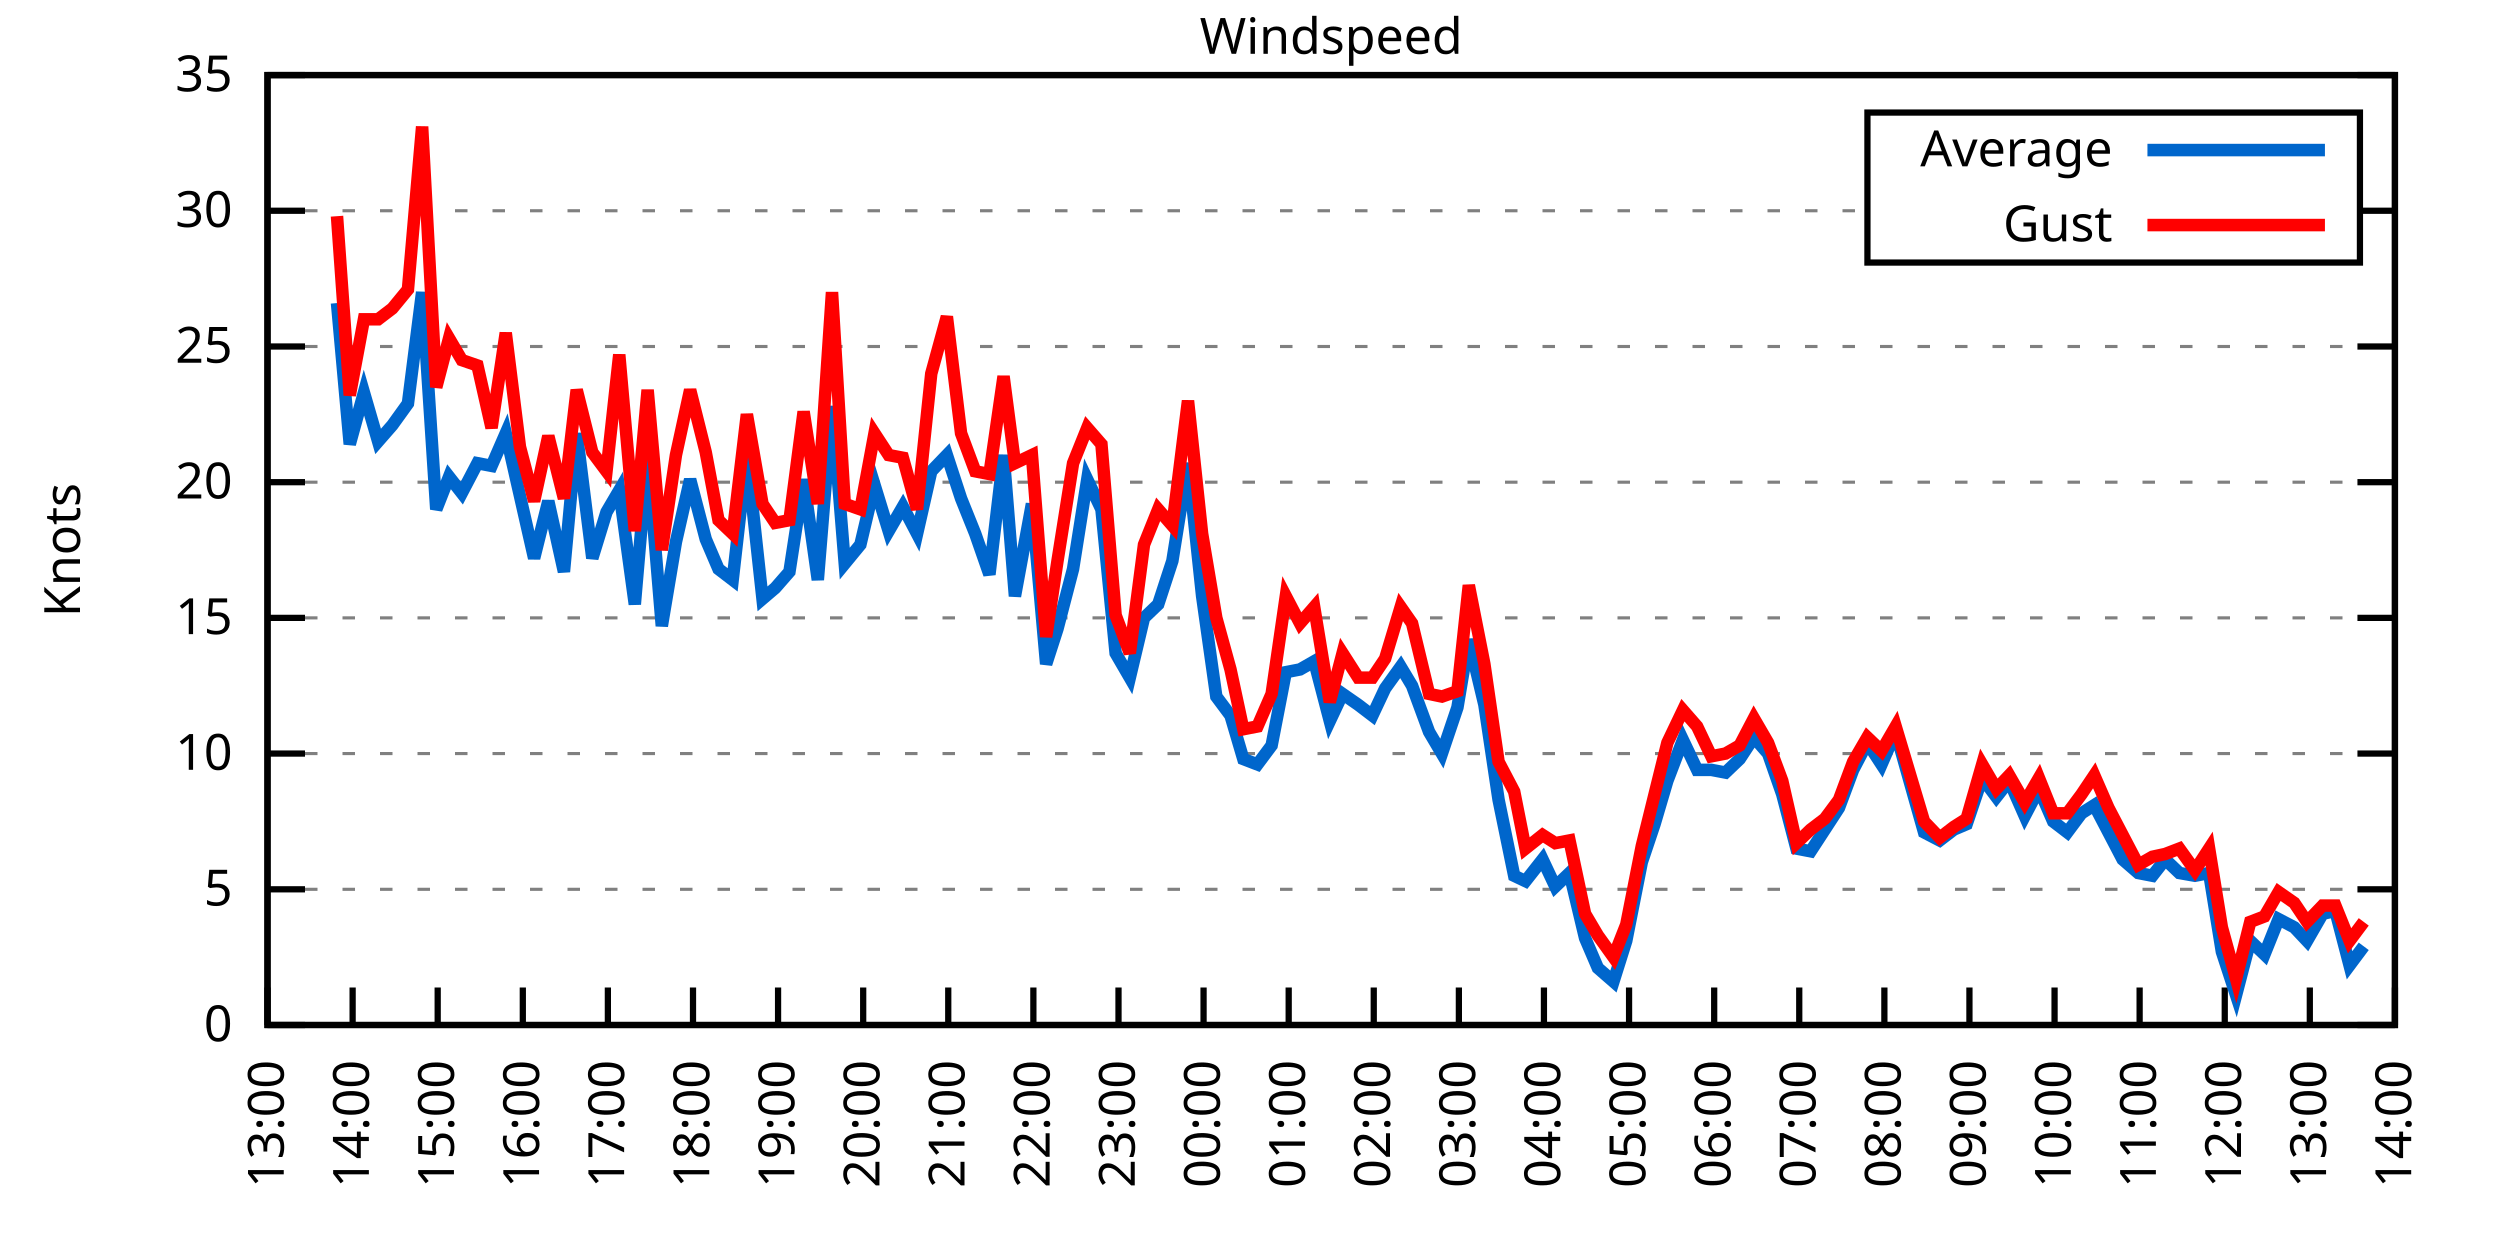
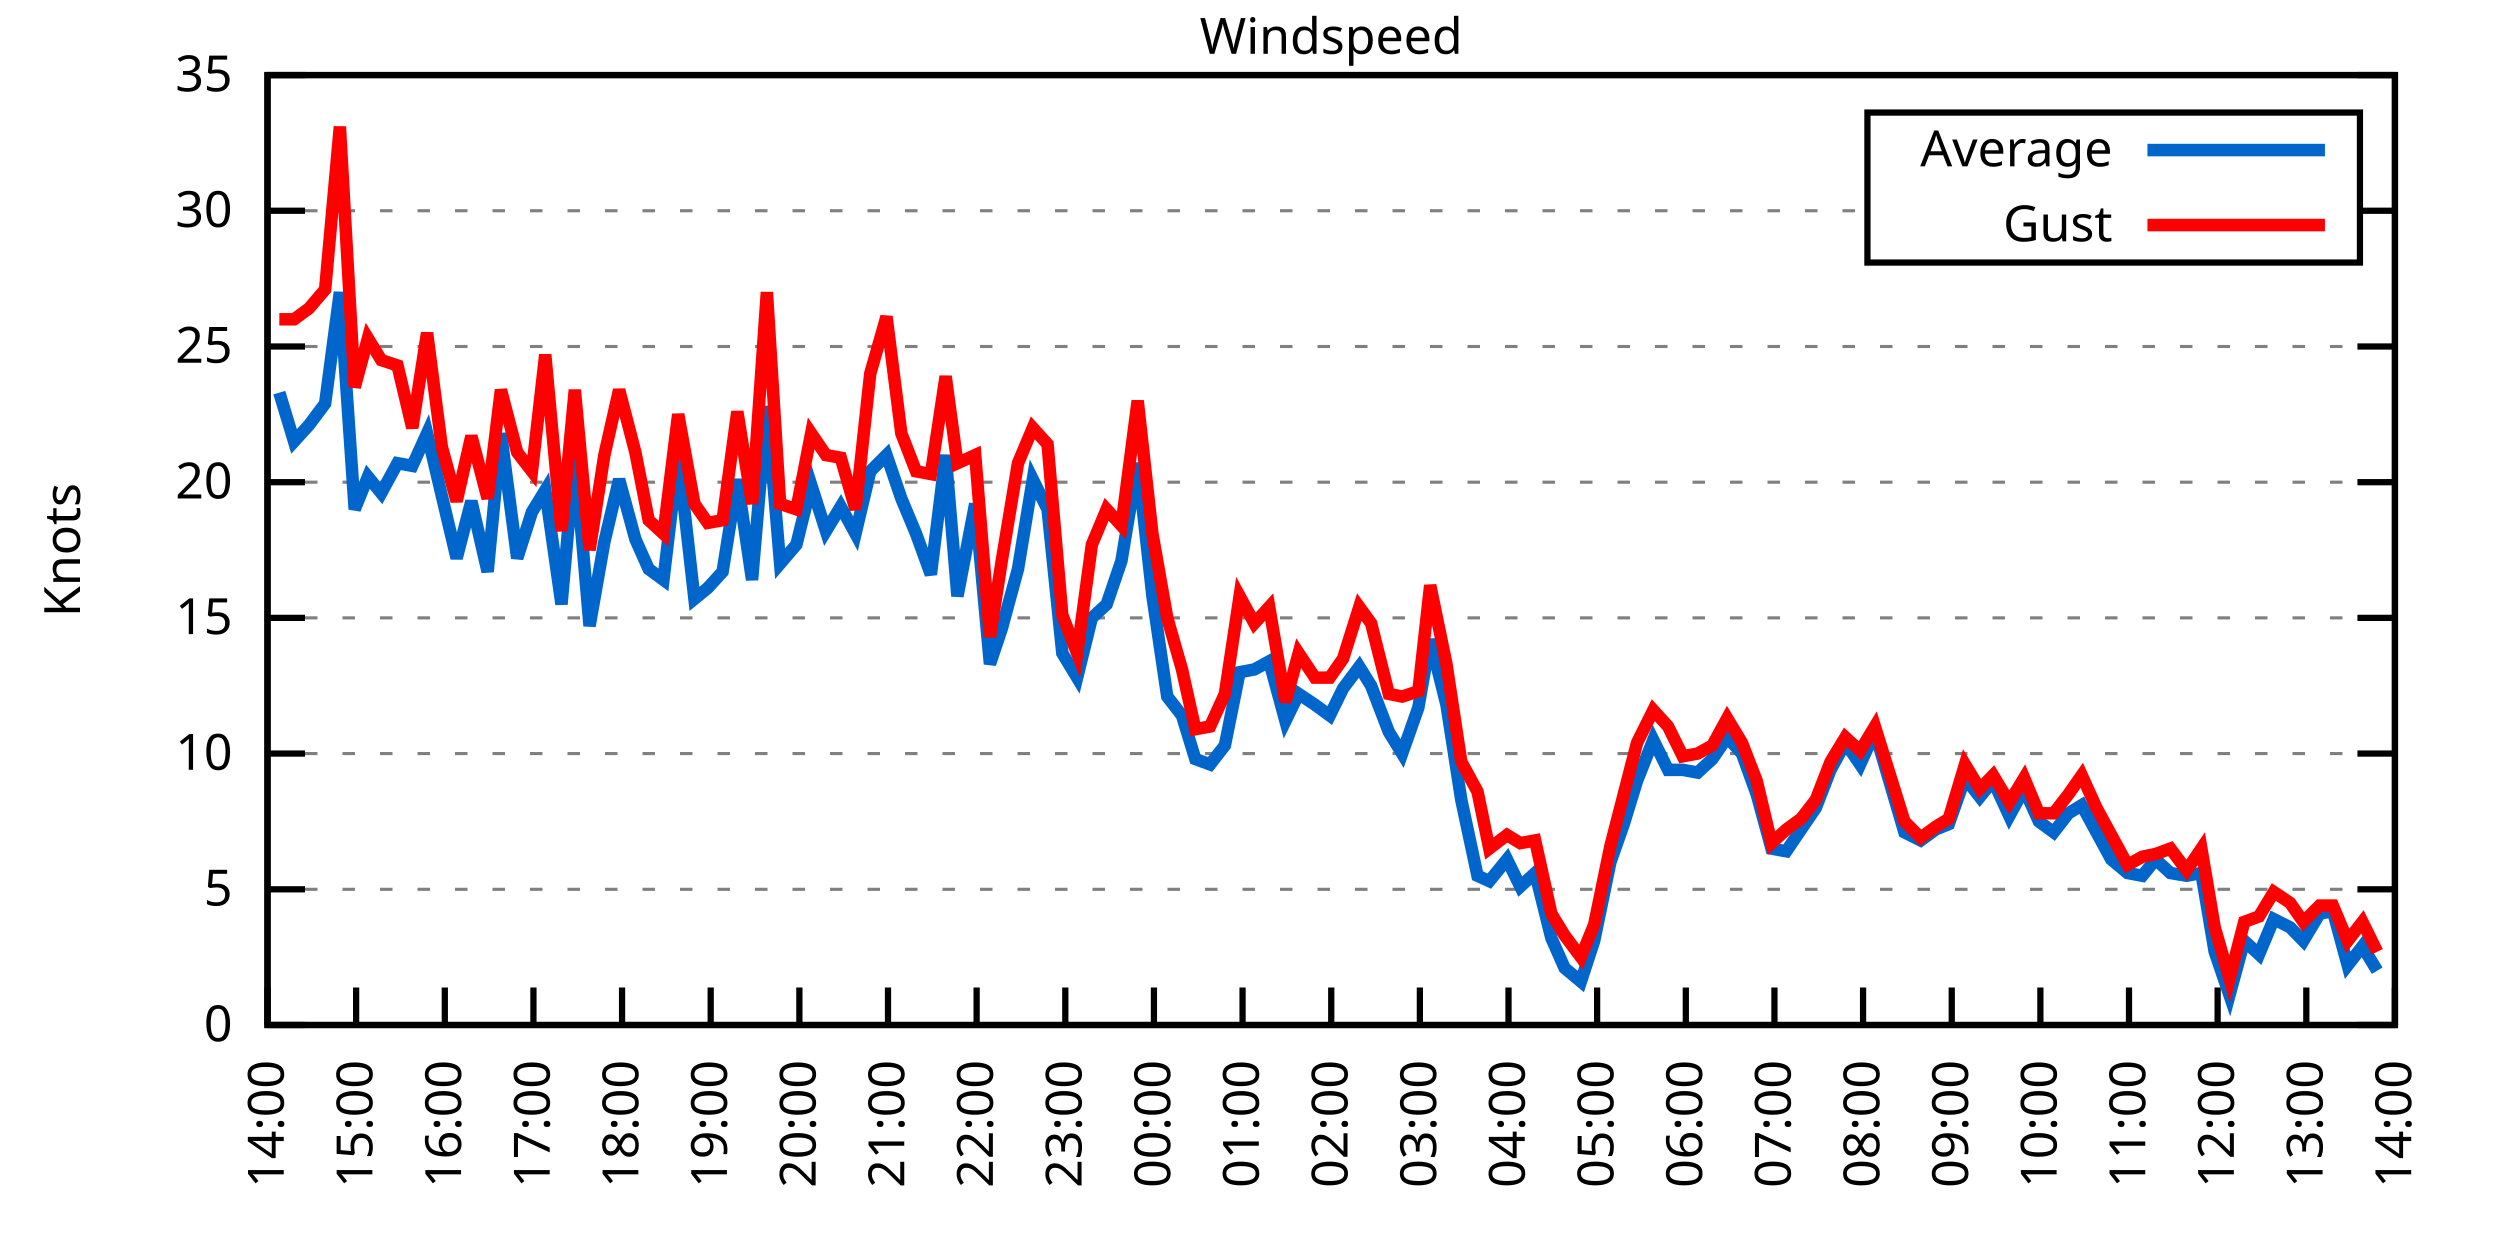
<svg xmlns="http://www.w3.org/2000/svg" xmlns:xlink="http://www.w3.org/1999/xlink" width="400" height="200" viewBox="0 0 400 200">
  <g id="gnuplot_canvas">
    <rect x="0" y="0" width="400" height="200" fill="none" />
    <defs>
      <circle id="gpDot" r="0.5" stroke-width="0.5" stroke="currentColor" />
      <path id="gpPt0" stroke-width="0.333" stroke="currentColor" d="M-1,0 h2 M0,-1 v2" />
      <path id="gpPt1" stroke-width="0.333" stroke="currentColor" d="M-1,-1 L1,1 M1,-1 L-1,1" />
      <path id="gpPt2" stroke-width="0.333" stroke="currentColor" d="M-1,0 L1,0 M0,-1 L0,1 M-1,-1 L1,1 M-1,1 L1,-1" />
      <rect id="gpPt3" stroke-width="0.333" stroke="currentColor" x="-1" y="-1" width="2" height="2" />
      <rect id="gpPt4" stroke-width="0.333" stroke="currentColor" fill="currentColor" x="-1" y="-1" width="2" height="2" />
      <circle id="gpPt5" stroke-width="0.333" stroke="currentColor" cx="0" cy="0" r="1" />
      <use xlink:href="#gpPt5" id="gpPt6" fill="currentColor" stroke="none" />
      <path id="gpPt7" stroke-width="0.333" stroke="currentColor" d="M0,-1.33 L-1.33,0.67 L1.33,0.67 z" />
      <use xlink:href="#gpPt7" id="gpPt8" fill="currentColor" stroke="none" />
      <use xlink:href="#gpPt7" id="gpPt9" stroke="currentColor" transform="rotate(180)" />
      <use xlink:href="#gpPt9" id="gpPt10" fill="currentColor" stroke="none" />
      <use xlink:href="#gpPt3" id="gpPt11" stroke="currentColor" transform="rotate(45)" />
      <use xlink:href="#gpPt11" id="gpPt12" fill="currentColor" stroke="none" />
      <path id="gpPt13" stroke-width="0.333" stroke="currentColor" d="M0,1.330 L1.265,0.411 L0.782,-1.067 L-0.782,-1.076 L-1.265,0.411 z" />
      <use xlink:href="#gpPt13" id="gpPt14" fill="currentColor" stroke="none" />
      <filter id="textbox" filterUnits="objectBoundingBox" x="0" y="0" height="1" width="1">
        <feFlood flood-color="white" flood-opacity="1" result="bgnd" />
        <feComposite in="SourceGraphic" in2="bgnd" operator="atop" />
      </filter>
      <filter id="greybox" filterUnits="objectBoundingBox" x="0" y="0" height="1" width="1">
        <feFlood flood-color="lightgrey" flood-opacity="1" result="grey" />
        <feComposite in="SourceGraphic" in2="grey" operator="atop" />
      </filter>
    </defs>
    <g fill="none" color="white" stroke="currentColor" stroke-width="1.00" stroke-linecap="butt" stroke-linejoin="miter">
</g>
    <g fill="none" color="black" stroke="currentColor" stroke-width="1.00" stroke-linecap="butt" stroke-linejoin="miter">
      <g stroke="none" shape-rendering="crispEdges">
        <polygon fill="rgb(255, 255, 255)" points="42.80,164.00 383.18,164.00 383.18,12.02 42.80,12.02 " />
      </g>
    </g>
    <g fill="none" color="black" stroke="currentColor" stroke-width="1.00" stroke-linecap="butt" stroke-linejoin="miter">
</g>
    <g fill="none" color="black" stroke="black" stroke-width="0.50" stroke-linecap="butt" stroke-linejoin="miter">
</g>
    <g fill="none" color="gray" stroke="currentColor" stroke-width="0.50" stroke-linecap="butt" stroke-linejoin="miter">
      <path stroke="gray" stroke-dasharray="2,4" class="gridline" d="M42.80,164.00 L383.19,164.00  " />
    </g>
    <g fill="none" color="gray" stroke="gray" stroke-width="1.00" stroke-linecap="butt" stroke-linejoin="miter">
</g>
    <g fill="none" color="black" stroke="currentColor" stroke-width="1.00" stroke-linecap="butt" stroke-linejoin="miter">
      <path stroke="black" d="M42.80,164.00 L48.80,164.00 M383.19,164.00 L377.19,164.00  " />
      <g transform="translate(37.20,166.60)" stroke="none" fill="black" font-family="Sans" font-size="8.00" text-anchor="end">
        <text>
          <tspan font-family="Sans"> 0</tspan>
        </text>
      </g>
    </g>
    <g fill="none" color="black" stroke="currentColor" stroke-width="1.00" stroke-linecap="butt" stroke-linejoin="miter">
</g>
    <g fill="none" color="black" stroke="black" stroke-width="0.50" stroke-linecap="butt" stroke-linejoin="miter">
</g>
    <g fill="none" color="gray" stroke="currentColor" stroke-width="0.50" stroke-linecap="butt" stroke-linejoin="miter">
      <path stroke="gray" stroke-dasharray="2,4" class="gridline" d="M42.80,142.29 L383.19,142.29  " />
    </g>
    <g fill="none" color="gray" stroke="gray" stroke-width="1.00" stroke-linecap="butt" stroke-linejoin="miter">
</g>
    <g fill="none" color="black" stroke="currentColor" stroke-width="1.00" stroke-linecap="butt" stroke-linejoin="miter">
      <path stroke="black" d="M42.80,142.29 L48.80,142.29 M383.19,142.29 L377.19,142.29  " />
      <g transform="translate(37.20,144.89)" stroke="none" fill="black" font-family="Sans" font-size="8.00" text-anchor="end">
        <text>
          <tspan font-family="Sans"> 5</tspan>
        </text>
      </g>
    </g>
    <g fill="none" color="black" stroke="currentColor" stroke-width="1.00" stroke-linecap="butt" stroke-linejoin="miter">
</g>
    <g fill="none" color="black" stroke="black" stroke-width="0.50" stroke-linecap="butt" stroke-linejoin="miter">
</g>
    <g fill="none" color="gray" stroke="currentColor" stroke-width="0.50" stroke-linecap="butt" stroke-linejoin="miter">
      <path stroke="gray" stroke-dasharray="2,4" class="gridline" d="M42.80,120.57 L383.19,120.57  " />
    </g>
    <g fill="none" color="gray" stroke="gray" stroke-width="1.00" stroke-linecap="butt" stroke-linejoin="miter">
</g>
    <g fill="none" color="black" stroke="currentColor" stroke-width="1.00" stroke-linecap="butt" stroke-linejoin="miter">
      <path stroke="black" d="M42.80,120.57 L48.80,120.57 M383.19,120.57 L377.19,120.57  " />
      <g transform="translate(37.20,123.17)" stroke="none" fill="black" font-family="Sans" font-size="8.00" text-anchor="end">
        <text>
          <tspan font-family="Sans"> 10</tspan>
        </text>
      </g>
    </g>
    <g fill="none" color="black" stroke="currentColor" stroke-width="1.00" stroke-linecap="butt" stroke-linejoin="miter">
</g>
    <g fill="none" color="black" stroke="black" stroke-width="0.50" stroke-linecap="butt" stroke-linejoin="miter">
</g>
    <g fill="none" color="gray" stroke="currentColor" stroke-width="0.50" stroke-linecap="butt" stroke-linejoin="miter">
      <path stroke="gray" stroke-dasharray="2,4" class="gridline" d="M42.80,98.86 L383.19,98.86  " />
    </g>
    <g fill="none" color="gray" stroke="gray" stroke-width="1.00" stroke-linecap="butt" stroke-linejoin="miter">
</g>
    <g fill="none" color="black" stroke="currentColor" stroke-width="1.00" stroke-linecap="butt" stroke-linejoin="miter">
      <path stroke="black" d="M42.80,98.86 L48.80,98.86 M383.19,98.86 L377.19,98.86  " />
      <g transform="translate(37.20,101.46)" stroke="none" fill="black" font-family="Sans" font-size="8.00" text-anchor="end">
        <text>
          <tspan font-family="Sans"> 15</tspan>
        </text>
      </g>
    </g>
    <g fill="none" color="black" stroke="currentColor" stroke-width="1.00" stroke-linecap="butt" stroke-linejoin="miter">
</g>
    <g fill="none" color="black" stroke="black" stroke-width="0.50" stroke-linecap="butt" stroke-linejoin="miter">
</g>
    <g fill="none" color="gray" stroke="currentColor" stroke-width="0.50" stroke-linecap="butt" stroke-linejoin="miter">
      <path stroke="gray" stroke-dasharray="2,4" class="gridline" d="M42.80,77.15 L383.19,77.15  " />
    </g>
    <g fill="none" color="gray" stroke="gray" stroke-width="1.00" stroke-linecap="butt" stroke-linejoin="miter">
</g>
    <g fill="none" color="black" stroke="currentColor" stroke-width="1.00" stroke-linecap="butt" stroke-linejoin="miter">
      <path stroke="black" d="M42.80,77.15 L48.80,77.15 M383.19,77.15 L377.19,77.15  " />
      <g transform="translate(37.20,79.75)" stroke="none" fill="black" font-family="Sans" font-size="8.00" text-anchor="end">
        <text>
          <tspan font-family="Sans"> 20</tspan>
        </text>
      </g>
    </g>
    <g fill="none" color="black" stroke="currentColor" stroke-width="1.00" stroke-linecap="butt" stroke-linejoin="miter">
</g>
    <g fill="none" color="black" stroke="black" stroke-width="0.50" stroke-linecap="butt" stroke-linejoin="miter">
</g>
    <g fill="none" color="gray" stroke="currentColor" stroke-width="0.50" stroke-linecap="butt" stroke-linejoin="miter">
      <path stroke="gray" stroke-dasharray="2,4" class="gridline" d="M42.80,55.44 L383.19,55.44  " />
    </g>
    <g fill="none" color="gray" stroke="gray" stroke-width="1.00" stroke-linecap="butt" stroke-linejoin="miter">
</g>
    <g fill="none" color="black" stroke="currentColor" stroke-width="1.00" stroke-linecap="butt" stroke-linejoin="miter">
      <path stroke="black" d="M42.80,55.44 L48.80,55.44 M383.19,55.44 L377.19,55.44  " />
      <g transform="translate(37.20,58.04)" stroke="none" fill="black" font-family="Sans" font-size="8.00" text-anchor="end">
        <text>
          <tspan font-family="Sans"> 25</tspan>
        </text>
      </g>
    </g>
    <g fill="none" color="black" stroke="currentColor" stroke-width="1.00" stroke-linecap="butt" stroke-linejoin="miter">
</g>
    <g fill="none" color="black" stroke="black" stroke-width="0.50" stroke-linecap="butt" stroke-linejoin="miter">
</g>
    <g fill="none" color="gray" stroke="currentColor" stroke-width="0.50" stroke-linecap="butt" stroke-linejoin="miter">
      <path stroke="gray" stroke-dasharray="2,4" class="gridline" d="M42.80,33.72 L298.79,33.72 M377.59,33.72 L383.19,33.72  " />
    </g>
    <g fill="none" color="gray" stroke="gray" stroke-width="1.00" stroke-linecap="butt" stroke-linejoin="miter">
</g>
    <g fill="none" color="black" stroke="currentColor" stroke-width="1.00" stroke-linecap="butt" stroke-linejoin="miter">
      <path stroke="black" d="M42.80,33.72 L48.80,33.72 M383.19,33.72 L377.19,33.72  " />
      <g transform="translate(37.20,36.32)" stroke="none" fill="black" font-family="Sans" font-size="8.00" text-anchor="end">
        <text>
          <tspan font-family="Sans"> 30</tspan>
        </text>
      </g>
    </g>
    <g fill="none" color="black" stroke="currentColor" stroke-width="1.00" stroke-linecap="butt" stroke-linejoin="miter">
</g>
    <g fill="none" color="black" stroke="black" stroke-width="0.50" stroke-linecap="butt" stroke-linejoin="miter">
</g>
    <g fill="none" color="gray" stroke="currentColor" stroke-width="0.50" stroke-linecap="butt" stroke-linejoin="miter">
      <path stroke="gray" stroke-dasharray="2,4" class="gridline" d="M42.80,12.01 L383.19,12.01  " />
    </g>
    <g fill="none" color="gray" stroke="gray" stroke-width="1.00" stroke-linecap="butt" stroke-linejoin="miter">
</g>
    <g fill="none" color="black" stroke="currentColor" stroke-width="1.00" stroke-linecap="butt" stroke-linejoin="miter">
      <path stroke="black" d="M42.80,12.01 L48.80,12.01 M383.19,12.01 L377.19,12.01  " />
      <g transform="translate(37.20,14.61)" stroke="none" fill="black" font-family="Sans" font-size="8.00" text-anchor="end">
        <text>
          <tspan font-family="Sans"> 35</tspan>
        </text>
      </g>
    </g>
    <g fill="none" color="black" stroke="currentColor" stroke-width="1.00" stroke-linecap="butt" stroke-linejoin="miter">
      <path stroke="black" d="M42.80,164.00 L42.80,158.00  " />
      <g transform="translate(45.40,169.60) rotate(270.00)" stroke="none" fill="black" font-family="Sans" font-size="8.00" text-anchor="end">
        <text>
-           <tspan font-family="Sans">13:00</tspan>
-         </text>
-       </g>
-     </g>
-     <g fill="none" color="black" stroke="currentColor" stroke-width="1.00" stroke-linecap="butt" stroke-linejoin="miter">
-       <path stroke="black" d="M56.42,164.00 L56.42,158.00  " />
-       <g transform="translate(59.02,169.60) rotate(270.00)" stroke="none" fill="black" font-family="Sans" font-size="8.00" text-anchor="end">
-         <text>
          <tspan font-family="Sans">14:00</tspan>
        </text>
      </g>
    </g>
    <g fill="none" color="black" stroke="currentColor" stroke-width="1.00" stroke-linecap="butt" stroke-linejoin="miter">
-       <path stroke="black" d="M70.03,164.00 L70.03,158.00  " />
-       <g transform="translate(72.63,169.60) rotate(270.00)" stroke="none" fill="black" font-family="Sans" font-size="8.00" text-anchor="end">
+       <path stroke="black" d="M56.98,164.00 L56.98,158.00  " />
+       <g transform="translate(59.58,169.60) rotate(270.00)" stroke="none" fill="black" font-family="Sans" font-size="8.00" text-anchor="end">
        <text>
          <tspan font-family="Sans">15:00</tspan>
        </text>
      </g>
    </g>
    <g fill="none" color="black" stroke="currentColor" stroke-width="1.00" stroke-linecap="butt" stroke-linejoin="miter">
-       <path stroke="black" d="M83.65,164.00 L83.65,158.00  " />
-       <g transform="translate(86.25,169.60) rotate(270.00)" stroke="none" fill="black" font-family="Sans" font-size="8.00" text-anchor="end">
+       <path stroke="black" d="M71.17,164.00 L71.17,158.00  " />
+       <g transform="translate(73.77,169.60) rotate(270.00)" stroke="none" fill="black" font-family="Sans" font-size="8.00" text-anchor="end">
        <text>
          <tspan font-family="Sans">16:00</tspan>
        </text>
      </g>
    </g>
    <g fill="none" color="black" stroke="currentColor" stroke-width="1.00" stroke-linecap="butt" stroke-linejoin="miter">
-       <path stroke="black" d="M97.26,164.00 L97.26,158.00  " />
-       <g transform="translate(99.86,169.60) rotate(270.00)" stroke="none" fill="black" font-family="Sans" font-size="8.00" text-anchor="end">
+       <path stroke="black" d="M85.35,164.00 L85.35,158.00  " />
+       <g transform="translate(87.95,169.60) rotate(270.00)" stroke="none" fill="black" font-family="Sans" font-size="8.00" text-anchor="end">
        <text>
          <tspan font-family="Sans">17:00</tspan>
        </text>
      </g>
    </g>
    <g fill="none" color="black" stroke="currentColor" stroke-width="1.00" stroke-linecap="butt" stroke-linejoin="miter">
-       <path stroke="black" d="M110.88,164.00 L110.88,158.00  " />
-       <g transform="translate(113.48,169.60) rotate(270.00)" stroke="none" fill="black" font-family="Sans" font-size="8.00" text-anchor="end">
+       <path stroke="black" d="M99.53,164.00 L99.53,158.00  " />
+       <g transform="translate(102.13,169.60) rotate(270.00)" stroke="none" fill="black" font-family="Sans" font-size="8.00" text-anchor="end">
        <text>
          <tspan font-family="Sans">18:00</tspan>
        </text>
      </g>
    </g>
    <g fill="none" color="black" stroke="currentColor" stroke-width="1.00" stroke-linecap="butt" stroke-linejoin="miter">
-       <path stroke="black" d="M124.49,164.00 L124.49,158.00  " />
-       <g transform="translate(127.09,169.60) rotate(270.00)" stroke="none" fill="black" font-family="Sans" font-size="8.00" text-anchor="end">
+       <path stroke="black" d="M113.71,164.00 L113.71,158.00  " />
+       <g transform="translate(116.31,169.60) rotate(270.00)" stroke="none" fill="black" font-family="Sans" font-size="8.00" text-anchor="end">
        <text>
          <tspan font-family="Sans">19:00</tspan>
        </text>
      </g>
    </g>
    <g fill="none" color="black" stroke="currentColor" stroke-width="1.00" stroke-linecap="butt" stroke-linejoin="miter">
-       <path stroke="black" d="M138.11,164.00 L138.11,158.00  " />
-       <g transform="translate(140.71,169.60) rotate(270.00)" stroke="none" fill="black" font-family="Sans" font-size="8.00" text-anchor="end">
+       <path stroke="black" d="M127.90,164.00 L127.90,158.00  " />
+       <g transform="translate(130.50,169.60) rotate(270.00)" stroke="none" fill="black" font-family="Sans" font-size="8.00" text-anchor="end">
        <text>
          <tspan font-family="Sans">20:00</tspan>
        </text>
      </g>
    </g>
    <g fill="none" color="black" stroke="currentColor" stroke-width="1.00" stroke-linecap="butt" stroke-linejoin="miter">
-       <path stroke="black" d="M151.72,164.00 L151.72,158.00  " />
-       <g transform="translate(154.32,169.60) rotate(270.00)" stroke="none" fill="black" font-family="Sans" font-size="8.00" text-anchor="end">
+       <path stroke="black" d="M142.08,164.00 L142.08,158.00  " />
+       <g transform="translate(144.68,169.60) rotate(270.00)" stroke="none" fill="black" font-family="Sans" font-size="8.00" text-anchor="end">
        <text>
          <tspan font-family="Sans">21:00</tspan>
        </text>
      </g>
    </g>
    <g fill="none" color="black" stroke="currentColor" stroke-width="1.00" stroke-linecap="butt" stroke-linejoin="miter">
-       <path stroke="black" d="M165.34,164.00 L165.34,158.00  " />
-       <g transform="translate(167.94,169.60) rotate(270.00)" stroke="none" fill="black" font-family="Sans" font-size="8.00" text-anchor="end">
+       <path stroke="black" d="M156.26,164.00 L156.26,158.00  " />
+       <g transform="translate(158.86,169.60) rotate(270.00)" stroke="none" fill="black" font-family="Sans" font-size="8.00" text-anchor="end">
        <text>
          <tspan font-family="Sans">22:00</tspan>
        </text>
      </g>
    </g>
    <g fill="none" color="black" stroke="currentColor" stroke-width="1.00" stroke-linecap="butt" stroke-linejoin="miter">
-       <path stroke="black" d="M178.96,164.00 L178.96,158.00  " />
-       <g transform="translate(181.56,169.60) rotate(270.00)" stroke="none" fill="black" font-family="Sans" font-size="8.00" text-anchor="end">
+       <path stroke="black" d="M170.45,164.00 L170.45,158.00  " />
+       <g transform="translate(173.05,169.60) rotate(270.00)" stroke="none" fill="black" font-family="Sans" font-size="8.00" text-anchor="end">
        <text>
          <tspan font-family="Sans">23:00</tspan>
        </text>
      </g>
    </g>
    <g fill="none" color="black" stroke="currentColor" stroke-width="1.00" stroke-linecap="butt" stroke-linejoin="miter">
-       <path stroke="black" d="M192.57,164.00 L192.57,158.00  " />
-       <g transform="translate(195.17,169.60) rotate(270.00)" stroke="none" fill="black" font-family="Sans" font-size="8.00" text-anchor="end">
+       <path stroke="black" d="M184.63,164.00 L184.63,158.00  " />
+       <g transform="translate(187.23,169.60) rotate(270.00)" stroke="none" fill="black" font-family="Sans" font-size="8.00" text-anchor="end">
        <text>
          <tspan font-family="Sans">00:00</tspan>
        </text>
      </g>
    </g>
    <g fill="none" color="black" stroke="currentColor" stroke-width="1.00" stroke-linecap="butt" stroke-linejoin="miter">
-       <path stroke="black" d="M206.19,164.00 L206.19,158.00  " />
-       <g transform="translate(208.79,169.60) rotate(270.00)" stroke="none" fill="black" font-family="Sans" font-size="8.00" text-anchor="end">
+       <path stroke="black" d="M198.81,164.00 L198.81,158.00  " />
+       <g transform="translate(201.41,169.60) rotate(270.00)" stroke="none" fill="black" font-family="Sans" font-size="8.00" text-anchor="end">
        <text>
          <tspan font-family="Sans">01:00</tspan>
        </text>
      </g>
    </g>
    <g fill="none" color="black" stroke="currentColor" stroke-width="1.00" stroke-linecap="butt" stroke-linejoin="miter">
-       <path stroke="black" d="M219.80,164.00 L219.80,158.00  " />
-       <g transform="translate(222.40,169.60) rotate(270.00)" stroke="none" fill="black" font-family="Sans" font-size="8.00" text-anchor="end">
+       <path stroke="black" d="M213.00,164.00 L213.00,158.00  " />
+       <g transform="translate(215.60,169.60) rotate(270.00)" stroke="none" fill="black" font-family="Sans" font-size="8.00" text-anchor="end">
        <text>
          <tspan font-family="Sans">02:00</tspan>
        </text>
      </g>
    </g>
    <g fill="none" color="black" stroke="currentColor" stroke-width="1.00" stroke-linecap="butt" stroke-linejoin="miter">
-       <path stroke="black" d="M233.42,164.00 L233.42,158.00  " />
-       <g transform="translate(236.02,169.60) rotate(270.00)" stroke="none" fill="black" font-family="Sans" font-size="8.00" text-anchor="end">
+       <path stroke="black" d="M227.18,164.00 L227.18,158.00  " />
+       <g transform="translate(229.78,169.60) rotate(270.00)" stroke="none" fill="black" font-family="Sans" font-size="8.00" text-anchor="end">
        <text>
          <tspan font-family="Sans">03:00</tspan>
        </text>
      </g>
    </g>
    <g fill="none" color="black" stroke="currentColor" stroke-width="1.00" stroke-linecap="butt" stroke-linejoin="miter">
-       <path stroke="black" d="M247.03,164.00 L247.03,158.00  " />
-       <g transform="translate(249.63,169.60) rotate(270.00)" stroke="none" fill="black" font-family="Sans" font-size="8.00" text-anchor="end">
+       <path stroke="black" d="M241.36,164.00 L241.36,158.00  " />
+       <g transform="translate(243.96,169.60) rotate(270.00)" stroke="none" fill="black" font-family="Sans" font-size="8.00" text-anchor="end">
        <text>
          <tspan font-family="Sans">04:00</tspan>
        </text>
      </g>
    </g>
    <g fill="none" color="black" stroke="currentColor" stroke-width="1.00" stroke-linecap="butt" stroke-linejoin="miter">
-       <path stroke="black" d="M260.65,164.00 L260.65,158.00  " />
-       <g transform="translate(263.25,169.60) rotate(270.00)" stroke="none" fill="black" font-family="Sans" font-size="8.00" text-anchor="end">
+       <path stroke="black" d="M255.54,164.00 L255.54,158.00  " />
+       <g transform="translate(258.14,169.60) rotate(270.00)" stroke="none" fill="black" font-family="Sans" font-size="8.00" text-anchor="end">
        <text>
          <tspan font-family="Sans">05:00</tspan>
        </text>
      </g>
    </g>
    <g fill="none" color="black" stroke="currentColor" stroke-width="1.00" stroke-linecap="butt" stroke-linejoin="miter">
-       <path stroke="black" d="M274.27,164.00 L274.27,158.00  " />
-       <g transform="translate(276.87,169.60) rotate(270.00)" stroke="none" fill="black" font-family="Sans" font-size="8.00" text-anchor="end">
+       <path stroke="black" d="M269.73,164.00 L269.73,158.00  " />
+       <g transform="translate(272.33,169.60) rotate(270.00)" stroke="none" fill="black" font-family="Sans" font-size="8.00" text-anchor="end">
        <text>
          <tspan font-family="Sans">06:00</tspan>
        </text>
      </g>
    </g>
    <g fill="none" color="black" stroke="currentColor" stroke-width="1.00" stroke-linecap="butt" stroke-linejoin="miter">
-       <path stroke="black" d="M287.88,164.00 L287.88,158.00  " />
-       <g transform="translate(290.48,169.60) rotate(270.00)" stroke="none" fill="black" font-family="Sans" font-size="8.00" text-anchor="end">
+       <path stroke="black" d="M283.91,164.00 L283.91,158.00  " />
+       <g transform="translate(286.51,169.60) rotate(270.00)" stroke="none" fill="black" font-family="Sans" font-size="8.00" text-anchor="end">
        <text>
          <tspan font-family="Sans">07:00</tspan>
        </text>
      </g>
    </g>
    <g fill="none" color="black" stroke="currentColor" stroke-width="1.00" stroke-linecap="butt" stroke-linejoin="miter">
-       <path stroke="black" d="M301.50,164.00 L301.50,158.00  " />
-       <g transform="translate(304.10,169.60) rotate(270.00)" stroke="none" fill="black" font-family="Sans" font-size="8.00" text-anchor="end">
+       <path stroke="black" d="M298.09,164.00 L298.09,158.00  " />
+       <g transform="translate(300.69,169.60) rotate(270.00)" stroke="none" fill="black" font-family="Sans" font-size="8.00" text-anchor="end">
        <text>
          <tspan font-family="Sans">08:00</tspan>
        </text>
      </g>
    </g>
    <g fill="none" color="black" stroke="currentColor" stroke-width="1.00" stroke-linecap="butt" stroke-linejoin="miter">
-       <path stroke="black" d="M315.11,164.00 L315.11,158.00  " />
-       <g transform="translate(317.71,169.60) rotate(270.00)" stroke="none" fill="black" font-family="Sans" font-size="8.00" text-anchor="end">
+       <path stroke="black" d="M312.28,164.00 L312.28,158.00  " />
+       <g transform="translate(314.88,169.60) rotate(270.00)" stroke="none" fill="black" font-family="Sans" font-size="8.00" text-anchor="end">
        <text>
          <tspan font-family="Sans">09:00</tspan>
        </text>
      </g>
    </g>
    <g fill="none" color="black" stroke="currentColor" stroke-width="1.00" stroke-linecap="butt" stroke-linejoin="miter">
-       <path stroke="black" d="M328.73,164.00 L328.73,158.00  " />
-       <g transform="translate(331.33,169.60) rotate(270.00)" stroke="none" fill="black" font-family="Sans" font-size="8.00" text-anchor="end">
+       <path stroke="black" d="M326.46,164.00 L326.46,158.00  " />
+       <g transform="translate(329.06,169.60) rotate(270.00)" stroke="none" fill="black" font-family="Sans" font-size="8.00" text-anchor="end">
        <text>
          <tspan font-family="Sans">10:00</tspan>
        </text>
      </g>
    </g>
    <g fill="none" color="black" stroke="currentColor" stroke-width="1.00" stroke-linecap="butt" stroke-linejoin="miter">
-       <path stroke="black" d="M342.34,164.00 L342.34,158.00  " />
-       <g transform="translate(344.94,169.60) rotate(270.00)" stroke="none" fill="black" font-family="Sans" font-size="8.00" text-anchor="end">
+       <path stroke="black" d="M340.64,164.00 L340.64,158.00  " />
+       <g transform="translate(343.24,169.60) rotate(270.00)" stroke="none" fill="black" font-family="Sans" font-size="8.00" text-anchor="end">
        <text>
          <tspan font-family="Sans">11:00</tspan>
        </text>
      </g>
    </g>
    <g fill="none" color="black" stroke="currentColor" stroke-width="1.00" stroke-linecap="butt" stroke-linejoin="miter">
-       <path stroke="black" d="M355.96,164.00 L355.96,158.00  " />
-       <g transform="translate(358.56,169.60) rotate(270.00)" stroke="none" fill="black" font-family="Sans" font-size="8.00" text-anchor="end">
+       <path stroke="black" d="M354.82,164.00 L354.82,158.00  " />
+       <g transform="translate(357.42,169.60) rotate(270.00)" stroke="none" fill="black" font-family="Sans" font-size="8.00" text-anchor="end">
        <text>
          <tspan font-family="Sans">12:00</tspan>
        </text>
      </g>
    </g>
    <g fill="none" color="black" stroke="currentColor" stroke-width="1.00" stroke-linecap="butt" stroke-linejoin="miter">
-       <path stroke="black" d="M369.57,164.00 L369.57,158.00  " />
-       <g transform="translate(372.17,169.60) rotate(270.00)" stroke="none" fill="black" font-family="Sans" font-size="8.00" text-anchor="end">
+       <path stroke="black" d="M369.01,164.00 L369.01,158.00  " />
+       <g transform="translate(371.61,169.60) rotate(270.00)" stroke="none" fill="black" font-family="Sans" font-size="8.00" text-anchor="end">
        <text>
          <tspan font-family="Sans">13:00</tspan>
        </text>
      </g>
    </g>
    <g fill="none" color="black" stroke="currentColor" stroke-width="1.00" stroke-linecap="butt" stroke-linejoin="miter">
      <path stroke="black" d="M383.19,164.00 L383.19,158.00  " />
      <g transform="translate(385.79,169.60) rotate(270.00)" stroke="none" fill="black" font-family="Sans" font-size="8.00" text-anchor="end">
        <text>
          <tspan font-family="Sans">14:00</tspan>
        </text>
      </g>
    </g>
    <g fill="none" color="black" stroke="currentColor" stroke-width="1.00" stroke-linecap="butt" stroke-linejoin="miter">
</g>
    <g fill="none" color="black" stroke="currentColor" stroke-width="1.00" stroke-linecap="butt" stroke-linejoin="miter">
      <path stroke="black" d="M42.80,12.01 L42.80,164.00 L383.19,164.00 L383.19,12.01 L42.80,12.01 Z  " />
    </g>
    <g fill="none" color="black" stroke="currentColor" stroke-width="1.00" stroke-linecap="butt" stroke-linejoin="miter">
</g>
    <g fill="none" color="black" stroke="currentColor" stroke-width="1.00" stroke-linecap="butt" stroke-linejoin="miter">
      <path stroke="black" d="M298.79,42.01 L298.79,18.01 L377.59,18.01 L377.59,42.01 L298.79,42.01 Z  " />
    </g>
    <g id="Windspeed_plot_1">
      <g fill="none" color="white" stroke="black" stroke-width="2.00" stroke-linecap="butt" stroke-linejoin="miter">
</g>
      <g fill="none" color="black" stroke="currentColor" stroke-width="2.00" stroke-linecap="butt" stroke-linejoin="miter">
        <g transform="translate(337.99,26.61)" stroke="none" fill="black" font-family="Sans" font-size="8.00" text-anchor="end">
          <text>
            <tspan font-family="Sans">Average</tspan>
          </text>
        </g>
      </g>
      <g fill="none" color="black" stroke="currentColor" stroke-width="2.00" stroke-linecap="butt" stroke-linejoin="miter">
-         <path stroke="rgb(  0, 102, 204)" d="M343.59,24.01 L371.99,24.01 M53.92,48.49 L55.96,71.07 L58.23,62.82 L60.50,70.63 L62.77,68.03 L65.27,64.56   L67.54,46.75 L69.80,81.49 L71.85,76.28 L73.89,78.89 L76.39,74.11 L78.65,74.54 L80.92,69.33 L83.19,79.32   L85.46,89.31 L87.73,80.19 L90.23,91.48 L92.27,69.33 L94.77,89.31 L97.04,81.93 L99.08,78.45 L101.57,96.69   L103.62,72.81 L105.89,100.16 L108.15,86.70 L110.42,76.71 L112.92,86.27 L114.96,91.04 L117.23,92.78 L119.50,72.81   L122.00,95.82 L124.04,94.08 L126.31,91.48 L128.58,76.71 L130.85,92.78 L133.12,64.99 L135.16,90.18 L137.66,87.14   L139.92,77.58 L142.19,84.97 L144.46,81.06 L146.73,85.40 L149.00,75.41 L151.50,72.81 L153.77,79.75 L156.04,85.40   L158.31,91.91 L160.57,72.81 L162.39,95.39 L165.11,80.62 L167.38,106.24 L169.20,100.60 L171.69,91.04 L173.96,76.71   L176.23,81.49 L178.50,104.51 L180.77,108.42 L183.04,98.86 L185.31,96.69 L187.58,89.74 L190.08,74.11 L192.34,95.39   L194.61,111.45 L196.88,114.49 L198.93,121.44 L201.19,122.31 L203.46,119.27 L205.73,107.55 L208.00,107.11 L210.27,105.81   L212.77,115.36 L214.81,111.02 L217.31,112.76 L219.58,114.49 L221.62,110.15 L224.11,106.68 L225.93,109.72 L228.65,117.10   L230.70,120.57 L233.19,113.19 L235.01,102.34 L237.50,112.76 L239.77,127.96 L242.27,140.12 L244.08,140.98 L246.81,137.51   L248.85,141.85 L251.12,139.68 L253.61,150.10 L255.66,154.88 L258.15,157.05 L260.20,150.54 L262.69,137.94 L264.73,131.86   L266.78,124.92 L269.27,118.40 L271.54,123.18 L273.81,123.18 L276.08,123.61 L278.35,121.44 L280.62,117.97 L282.89,120.57   L285.16,127.09 L287.43,135.77 L289.70,136.21 L291.97,132.73 L294.23,129.26 L296.50,123.18 L298.77,118.84 L301.04,122.31   L303.31,117.10 L307.85,133.17 L310.35,134.47 L312.62,132.73 L314.66,131.86 L317.15,124.48 L319.42,127.52 L321.47,124.92   L323.96,130.56 L326.23,126.22 L328.50,131.43 L330.77,133.17 L333.04,130.13 L335.08,128.83 L337.35,133.17 L339.62,137.51   L342.12,139.68 L344.39,140.12 L346.43,137.51 L348.70,139.68 L351.19,140.12 L353.46,139.68 L355.50,152.28 L357.77,159.22   L360.04,150.54 L362.31,152.71 L364.58,147.06 L367.08,148.37 L369.12,150.54 L371.62,146.20 L373.66,145.76 L375.93,154.45   L378.20,151.41  " />
+         <path stroke="rgb(  0, 102, 204)" d="M343.59,24.01 L371.99,24.01 M44.69,62.82 L47.05,70.63 L49.42,68.03 L52.02,64.56 L54.38,46.75 L56.75,81.49   L58.87,76.28 L61.00,78.89 L63.60,74.11 L65.97,74.54 L68.33,69.33 L70.69,79.32 L73.06,89.31 L75.42,80.19   L78.02,91.48 L80.15,69.33 L82.75,89.31 L85.11,81.93 L87.24,78.45 L89.84,96.69 L91.97,72.81 L94.33,100.16   L96.70,86.70 L99.06,76.71 L101.66,86.27 L103.79,91.04 L106.15,92.78 L108.51,72.81 L111.11,95.82 L113.24,94.08   L115.61,91.48 L117.97,76.71 L120.33,92.78 L122.70,64.99 L124.82,90.18 L127.42,87.14 L129.79,77.58 L132.15,84.97   L134.52,81.06 L136.88,85.40 L139.24,75.41 L141.84,72.81 L144.21,79.75 L146.57,85.40 L148.94,91.91 L151.30,72.81   L153.19,95.39 L156.03,80.62 L158.39,106.24 L160.28,100.60 L162.88,91.04 L165.25,76.71 L167.61,81.49 L169.97,104.51   L172.34,108.42 L174.70,98.86 L177.06,96.69 L179.43,89.74 L182.03,74.11 L184.39,95.39 L186.76,111.45 L189.12,114.49   L191.25,121.44 L193.61,122.31 L195.98,119.27 L198.34,107.55 L200.70,107.11 L203.07,105.81 L205.67,115.36 L207.79,111.02   L210.39,112.76 L212.76,114.49 L214.89,110.15 L217.49,106.68 L219.38,109.72 L222.21,117.10 L224.34,120.57 L226.94,113.19   L228.83,102.34 L231.43,112.76 L233.80,127.96 L236.40,140.12 L238.29,140.98 L241.12,137.51 L243.25,141.85 L245.62,139.68   L248.22,150.10 L250.34,154.88 L252.94,157.05 L255.07,150.54 L257.67,137.94 L259.80,131.86 L261.93,124.92 L264.53,118.40   L266.89,123.18 L269.25,123.18 L271.62,123.61 L273.98,121.44 L276.35,117.97 L278.71,120.57 L281.07,127.09 L283.44,135.77   L285.80,136.21 L288.16,132.73 L290.53,129.26 L292.89,123.18 L295.26,118.84 L297.62,122.31 L299.98,117.10 L304.71,133.17   L307.31,134.47 L309.68,132.73 L311.80,131.86 L314.40,124.48 L316.77,127.52 L318.89,124.92 L321.49,130.56 L323.86,126.22   L326.22,131.43 L328.59,133.17 L330.95,130.13 L333.08,128.83 L335.44,133.17 L337.80,137.51 L340.40,139.68 L342.77,140.12   L344.90,137.51 L347.26,139.68 L349.86,140.12 L352.22,139.68 L354.35,152.28 L356.72,159.22 L359.08,150.54 L361.44,152.71   L363.81,147.06 L366.41,148.37 L368.53,150.54 L371.13,146.20 L373.26,145.76 L375.63,154.45 L377.99,151.41 L380.35,155.31    " />
      </g>
    </g>
    <g id="Windspeed_plot_2">
      <g fill="none" color="black" stroke="currentColor" stroke-width="2.00" stroke-linecap="butt" stroke-linejoin="miter">
        <g transform="translate(337.99,38.61)" stroke="none" fill="black" font-family="Sans" font-size="8.00" text-anchor="end">
          <text>
            <tspan font-family="Sans">Gust</tspan>
          </text>
        </g>
      </g>
      <g fill="none" color="black" stroke="currentColor" stroke-width="2.00" stroke-linecap="butt" stroke-linejoin="miter">
-         <path stroke="rgb(255,   0,   0)" d="M343.59,36.01 L371.99,36.01 M53.92,34.59 L55.96,63.25 L58.23,51.09 L60.50,51.09 L62.77,49.36 L65.27,46.32   L67.54,20.26 L69.80,61.95 L71.85,54.13 L73.89,57.61 L76.39,58.48 L78.65,68.46 L80.92,53.26 L83.19,71.50   L85.46,80.19 L87.73,69.77 L90.23,79.75 L92.27,62.38 L94.77,72.37 L97.04,75.41 L99.08,56.74 L101.57,84.97   L103.62,62.38 L105.89,88.00 L108.15,72.81 L110.42,62.38 L112.92,72.37 L114.96,83.23 L117.23,85.40 L119.50,66.29   L122.00,80.62 L124.04,83.66 L126.31,83.23 L128.58,65.86 L130.85,80.62 L133.12,46.75 L135.16,80.62 L137.66,81.49   L139.92,69.33 L142.19,72.81 L144.46,73.24 L146.73,81.49 L149.00,59.78 L151.50,50.66 L153.77,69.33 L156.04,75.41   L158.31,75.85 L160.57,60.21 L162.39,74.11 L165.11,72.81 L167.38,101.90 L169.20,89.74 L171.69,74.11 L173.96,68.46   L176.23,71.07 L178.50,98.43 L180.77,104.51 L183.04,87.14 L185.31,81.49 L187.58,84.10 L190.08,64.12 L192.34,85.40   L194.61,98.86 L196.88,107.11 L198.93,116.67 L201.19,116.23 L203.46,111.02 L205.73,95.39 L208.00,99.73 L210.27,97.12   L212.77,112.32 L214.81,104.51 L217.31,108.42 L219.58,108.42 L221.62,105.38 L224.11,97.12 L225.93,99.73 L228.65,111.02   L230.70,111.45 L233.19,110.59 L235.01,93.65 L237.50,106.24 L239.77,121.88 L242.27,126.65 L244.08,135.77 L246.81,133.60   L248.85,134.90 L251.12,134.47 L253.61,146.20 L255.66,149.67 L258.15,153.14 L260.20,147.93 L262.69,135.34 L264.73,127.09   L266.78,118.84 L269.27,113.63 L271.54,116.23 L273.81,121.01 L276.08,120.57 L278.35,119.27 L280.62,114.93 L282.89,118.84   L285.16,124.92 L287.43,134.90 L289.70,132.73 L291.97,131.00 L294.23,127.96 L296.50,121.88 L298.77,117.97 L301.04,120.14   L303.31,116.23 L307.85,131.43 L310.35,134.04 L312.62,132.30 L314.66,131.00 L317.15,122.31 L319.42,126.22 L321.47,124.05   L323.96,128.39 L326.23,124.48 L328.50,130.13 L330.77,130.13 L333.04,127.09 L335.08,124.05 L337.35,129.26 L339.62,133.60   L342.12,138.38 L344.39,137.08 L346.43,136.64 L348.70,135.77 L351.19,139.25 L353.46,135.77 L355.50,148.37 L357.77,156.62   L360.04,147.50 L362.31,146.63 L364.58,142.72 L367.08,144.46 L369.12,147.50 L371.62,144.89 L373.66,144.89 L375.93,150.54   L378.20,147.50  " />
+         <path stroke="rgb(255,   0,   0)" d="M343.59,36.01 L371.99,36.01 M44.69,51.09 L47.05,51.09 L49.42,49.36 L52.02,46.32 L54.38,20.26 L56.75,61.95   L58.87,54.13 L61.00,57.61 L63.60,58.48 L65.97,68.46 L68.33,53.26 L70.69,71.50 L73.06,80.19 L75.42,69.77   L78.02,79.75 L80.15,62.38 L82.75,72.37 L85.11,75.41 L87.24,56.74 L89.84,84.97 L91.97,62.38 L94.33,88.00   L96.70,72.81 L99.06,62.38 L101.66,72.37 L103.79,83.23 L106.15,85.40 L108.51,66.29 L111.11,80.62 L113.24,83.66   L115.61,83.23 L117.97,65.86 L120.33,80.62 L122.70,46.75 L124.82,80.62 L127.42,81.49 L129.79,69.33 L132.15,72.81   L134.52,73.24 L136.88,81.49 L139.24,59.78 L141.84,50.66 L144.21,69.33 L146.57,75.41 L148.94,75.85 L151.30,60.21   L153.19,74.11 L156.03,72.81 L158.39,101.90 L160.28,89.74 L162.88,74.11 L165.25,68.46 L167.61,71.07 L169.97,98.43   L172.34,104.51 L174.70,87.14 L177.06,81.49 L179.43,84.10 L182.03,64.12 L184.39,85.40 L186.76,98.86 L189.12,107.11   L191.25,116.67 L193.61,116.23 L195.98,111.02 L198.34,95.39 L200.70,99.73 L203.07,97.12 L205.67,112.32 L207.79,104.51   L210.39,108.42 L212.76,108.42 L214.89,105.38 L217.49,97.12 L219.38,99.73 L222.21,111.02 L224.34,111.45 L226.94,110.59   L228.83,93.65 L231.43,106.24 L233.80,121.88 L236.40,126.65 L238.29,135.77 L241.12,133.60 L243.25,134.90 L245.62,134.47   L248.22,146.20 L250.34,149.67 L252.94,153.14 L255.07,147.93 L257.67,135.34 L259.80,127.09 L261.93,118.84 L264.53,113.63   L266.89,116.23 L269.25,121.01 L271.62,120.57 L273.98,119.27 L276.35,114.93 L278.71,118.84 L281.07,124.92 L283.44,134.90   L285.80,132.73 L288.16,131.00 L290.53,127.96 L292.89,121.88 L295.26,117.97 L297.62,120.14 L299.98,116.23 L304.71,131.43   L307.31,134.04 L309.68,132.30 L311.80,131.00 L314.40,122.31 L316.77,126.22 L318.89,124.05 L321.49,128.39 L323.86,124.48   L326.22,130.13 L328.59,130.13 L330.95,127.09 L333.08,124.05 L335.44,129.26 L337.80,133.60 L340.40,138.38 L342.77,137.08   L344.90,136.64 L347.26,135.77 L349.86,139.25 L352.22,135.77 L354.35,148.37 L356.72,156.62 L359.08,147.50 L361.44,146.63   L363.81,142.72 L366.41,144.46 L368.53,147.50 L371.13,144.89 L373.26,144.89 L375.63,150.54 L377.99,147.50 L380.35,152.28    " />
      </g>
    </g>
    <g fill="none" color="black" stroke="currentColor" stroke-width="2.00" stroke-linecap="butt" stroke-linejoin="miter">
</g>
    <g fill="none" color="black" stroke="black" stroke-width="1.00" stroke-linecap="butt" stroke-linejoin="miter">
</g>
    <g fill="none" color="black" stroke="currentColor" stroke-width="1.00" stroke-linecap="butt" stroke-linejoin="miter">
      <path stroke="black" d="M42.80,12.01 L42.80,164.00 L383.19,164.00 L383.19,12.01 L42.80,12.01 Z  " />
      <g transform="translate(12.80,88.01) rotate(270.00)" stroke="none" fill="black" font-family="Sans" font-size="8.00" text-anchor="middle">
        <text>
          <tspan font-family="Sans">Knots</tspan>
        </text>
      </g>
    </g>
    <g fill="none" color="black" stroke="currentColor" stroke-width="1.00" stroke-linecap="butt" stroke-linejoin="miter">
</g>
    <g fill="none" color="black" stroke="currentColor" stroke-width="1.00" stroke-linecap="butt" stroke-linejoin="miter">
      <g transform="translate(212.99,8.61)" stroke="none" fill="black" font-family="Sans" font-size="8.00" text-anchor="middle">
        <text>
          <tspan font-family="Sans">Windspeed</tspan>
        </text>
      </g>
    </g>
    <g fill="none" color="black" stroke="currentColor" stroke-width="1.00" stroke-linecap="butt" stroke-linejoin="miter">
</g>
  </g>
</svg>
